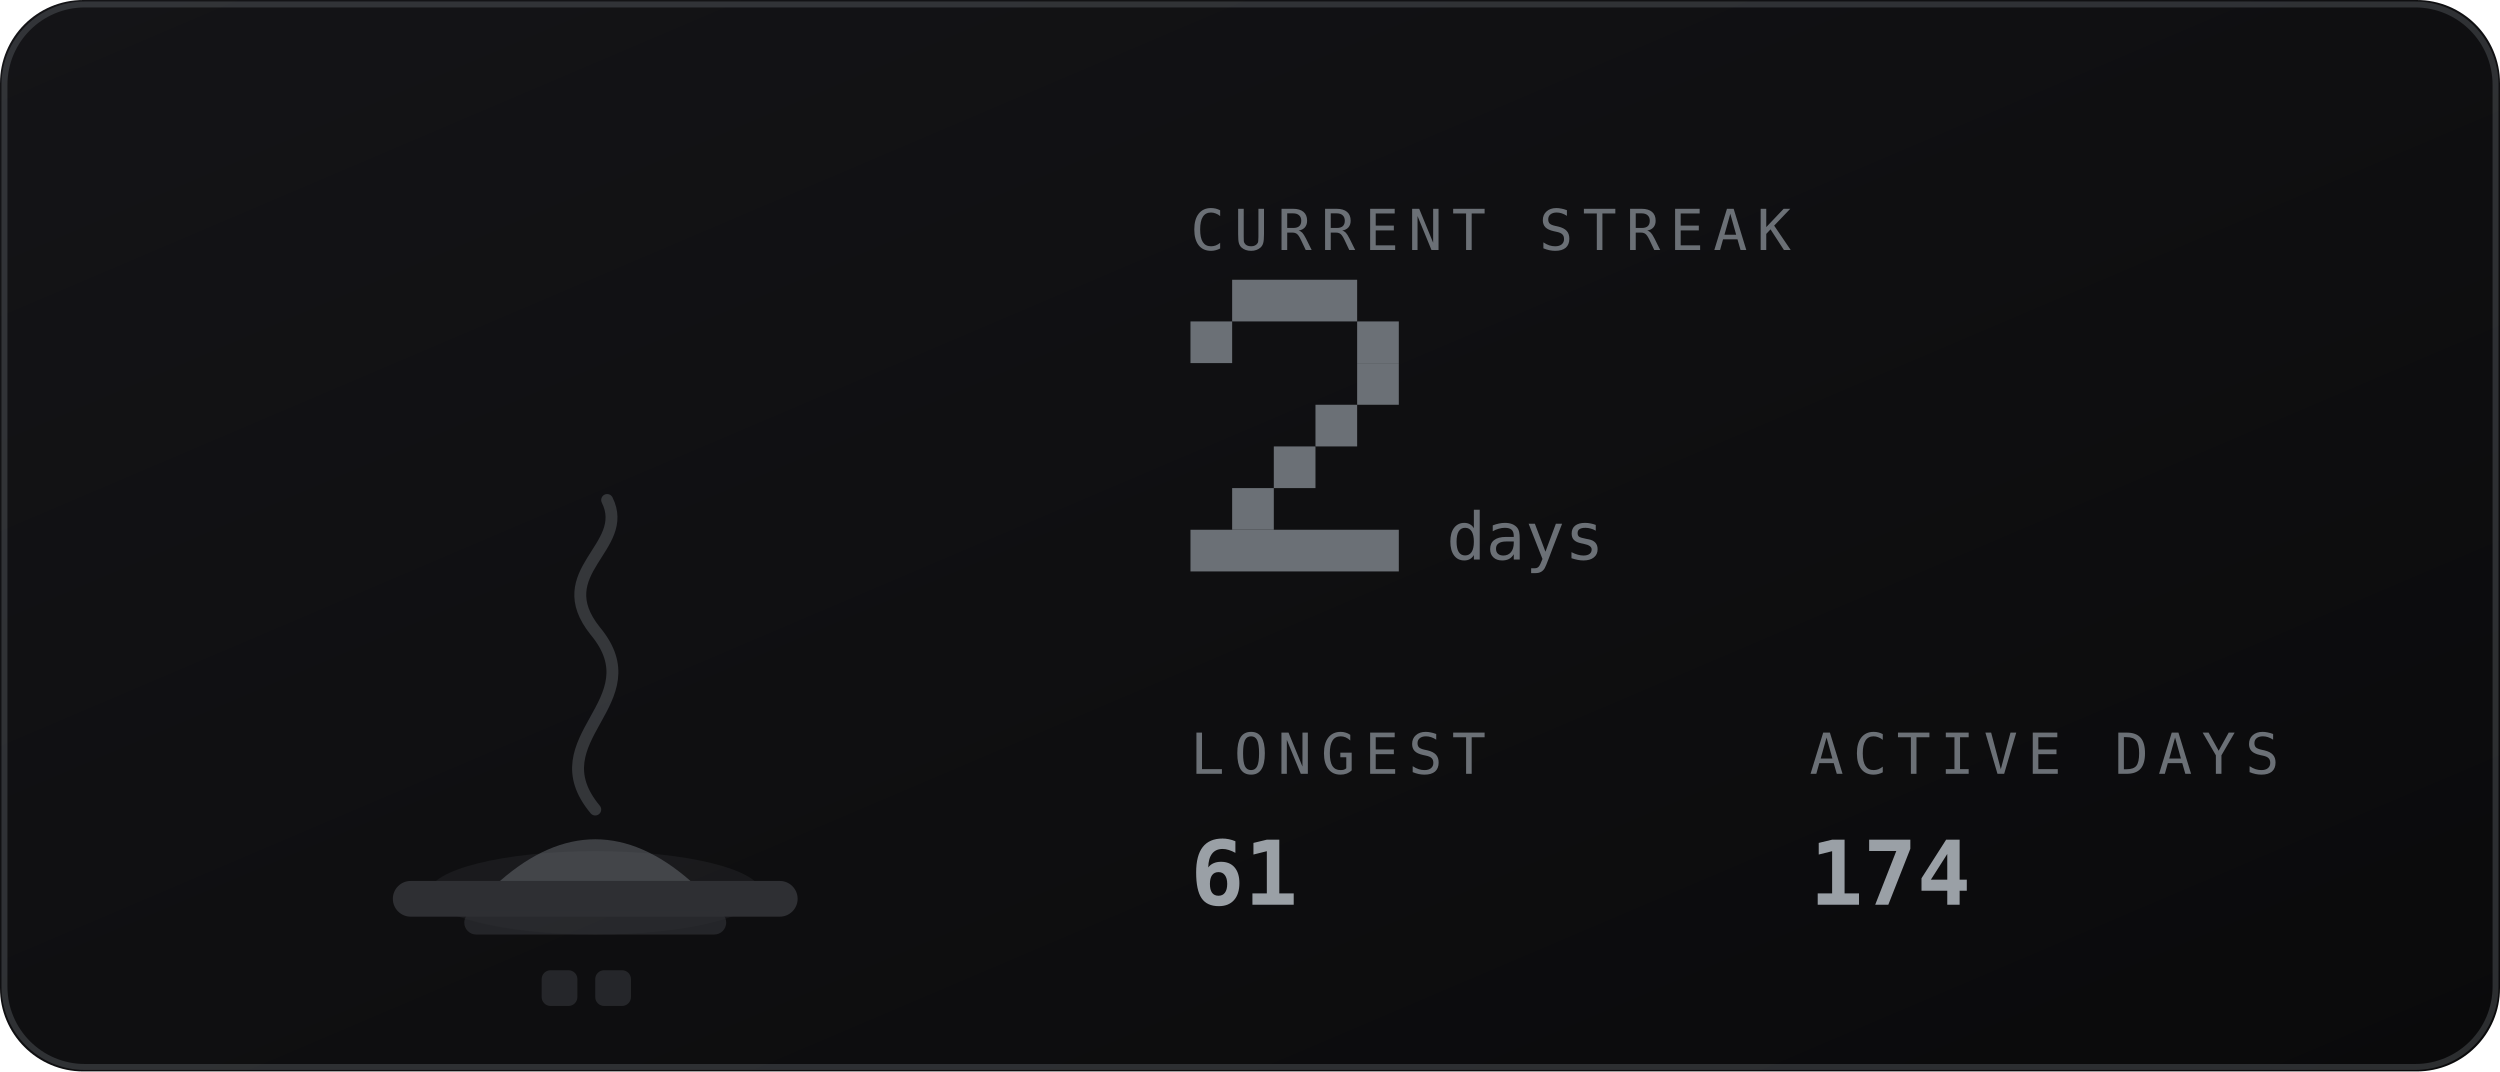
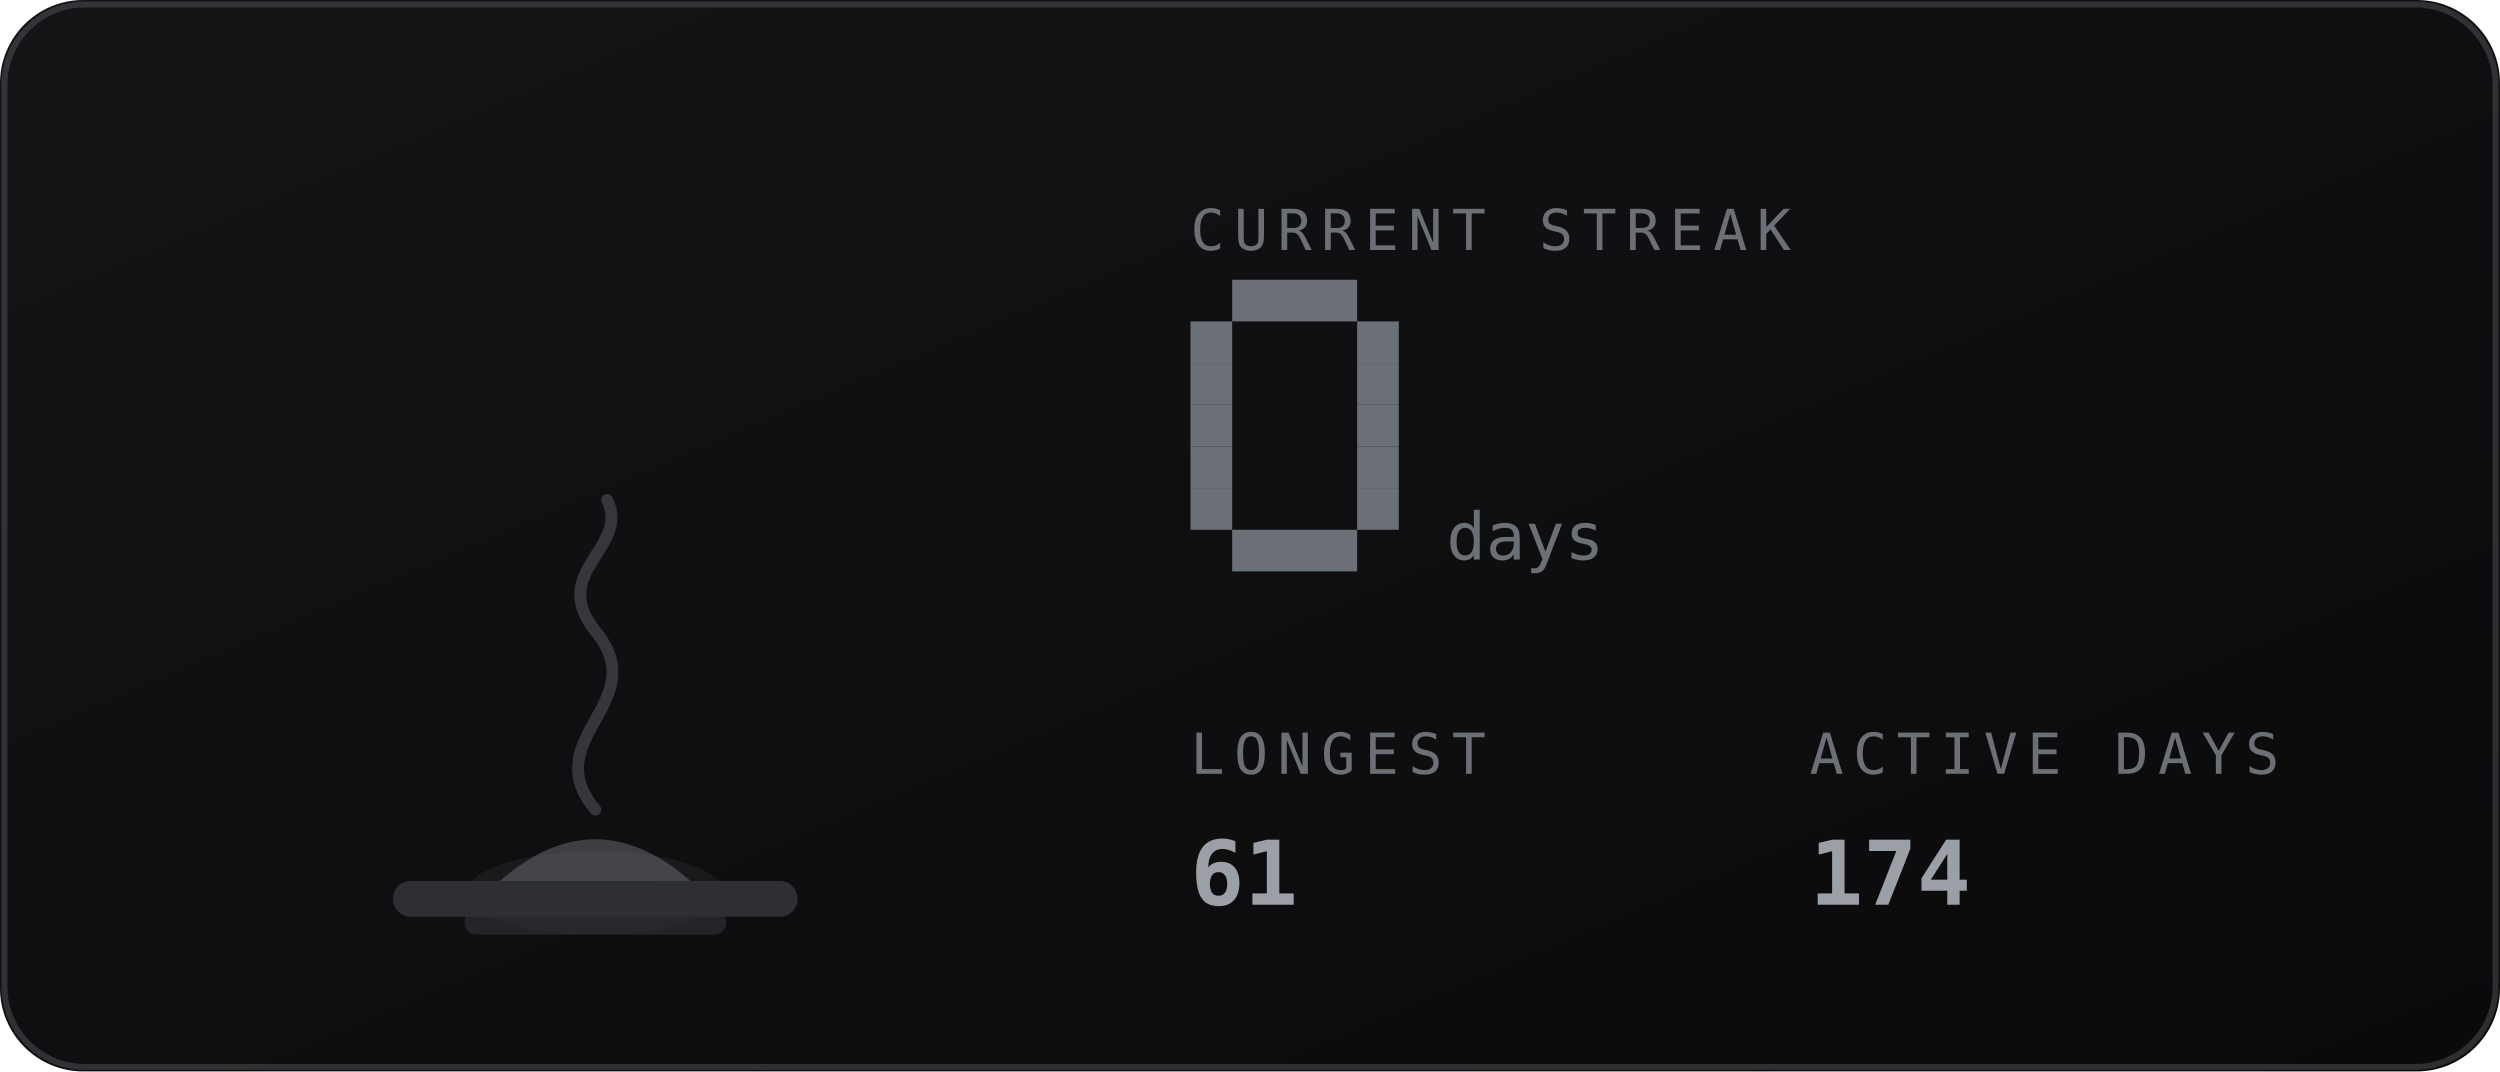
<svg xmlns="http://www.w3.org/2000/svg" viewBox="0 0 420 180" width="420" height="180" role="img" aria-labelledby="stkt stkd">
  <defs>
    <linearGradient id="stkbg" x1="0" y1="0" x2="1" y2="1">
      <stop offset="0" stop-color="#141417" />
      <stop offset="1" stop-color="#0a0a0b" />
    </linearGradient>
  </defs>
  <style>
    .mono{font-family:ui-monospace,SFMono-Regular,Menlo,Consolas,"DejaVu Sans Mono",monospace}
    .lbl{font-size:9.5px;letter-spacing:1.6px;fill:#6b7076}
    .big{font-size:31px;font-weight:700;fill:#9aa0a6}
    .med{font-size:15px;font-weight:700;fill:#9aa0a6}
    .sm{font-size:11px;fill:#9aa0a6}
    .dim{font-size:11px;fill:#6b7076}
    
    .fnum{font-size:11px;fill:#6b7076}
    
</style>
  <rect width="420" height="180" rx="14" fill="url(#stkbg)" />
  <rect x="0.75" y="0.75" width="418.5" height="178.5" rx="13.5" fill="none" stroke="#6b7076" stroke-opacity="0.35" />
-   <ellipse cx="100" cy="150" rx="27.9" ry="7" fill="#6b7076" opacity="0.12" />
+   <ellipse cx="100" cy="150" rx="21.6" ry="7" fill="#6b7076" opacity="0.12" />
  <rect x="66" y="148" width="68" height="6" rx="3" fill="#2e2f33" />
  <rect x="78" y="153" width="44" height="4" rx="2" fill="#2e2f33" opacity="0.7" />
  <path d="M84 148 q16 -14 32 0 z" fill="#6b7076" opacity="0.5" />
  <path d="M100 136 c-10 -12 10 -18 0 -30 c-8 -10 6 -14 2 -22" fill="none" stroke="#6b7076" stroke-width="2" stroke-linecap="round" opacity="0.4" />
-   <rect x="91.0" y="163" width="6" height="6" rx="1.5" fill="#6b7076" opacity="0.25" />
-   <rect x="100.0" y="163" width="6" height="6" rx="1.5" fill="#6b7076" opacity="0.25" />
  <text class="mono lbl" x="200" y="42">CURRENT STREAK</text>
  <rect x="207" y="47" width="21" height="7" fill="#6b7076" />
  <rect x="200" y="54" width="7" height="7" fill="#6b7076" />
  <rect x="228" y="54" width="7" height="7" fill="#6b7076" />
+   <rect x="200" y="61" width="7" height="7" fill="#6b7076" />
  <rect x="228" y="61" width="7" height="7" fill="#6b7076" />
-   <rect x="221" y="68" width="7" height="7" fill="#6b7076" />
-   <rect x="214" y="75" width="7" height="7" fill="#6b7076" />
-   <rect x="207" y="82" width="7" height="7" fill="#6b7076" />
-   <rect x="200" y="89" width="35" height="7" fill="#6b7076" />
+   <rect x="200" y="68" width="7" height="7" fill="#6b7076" />
+   <rect x="228" y="68" width="7" height="7" fill="#6b7076" />
+   <rect x="200" y="75" width="7" height="7" fill="#6b7076" />
+   <rect x="228" y="75" width="7" height="7" fill="#6b7076" />
+   <rect x="200" y="82" width="7" height="7" fill="#6b7076" />
+   <rect x="228" y="82" width="7" height="7" fill="#6b7076" />
+   <rect x="207" y="89" width="21" height="7" fill="#6b7076" />
  <text class="mono fnum" x="243" y="94">days</text>
  <text class="mono lbl" x="200" y="130">LONGEST</text>
  <text class="mono med" x="200" y="152">61</text>
  <text class="mono lbl" x="304" y="130">ACTIVE DAYS</text>
  <text class="mono med" x="304" y="152">174</text>
</svg>
